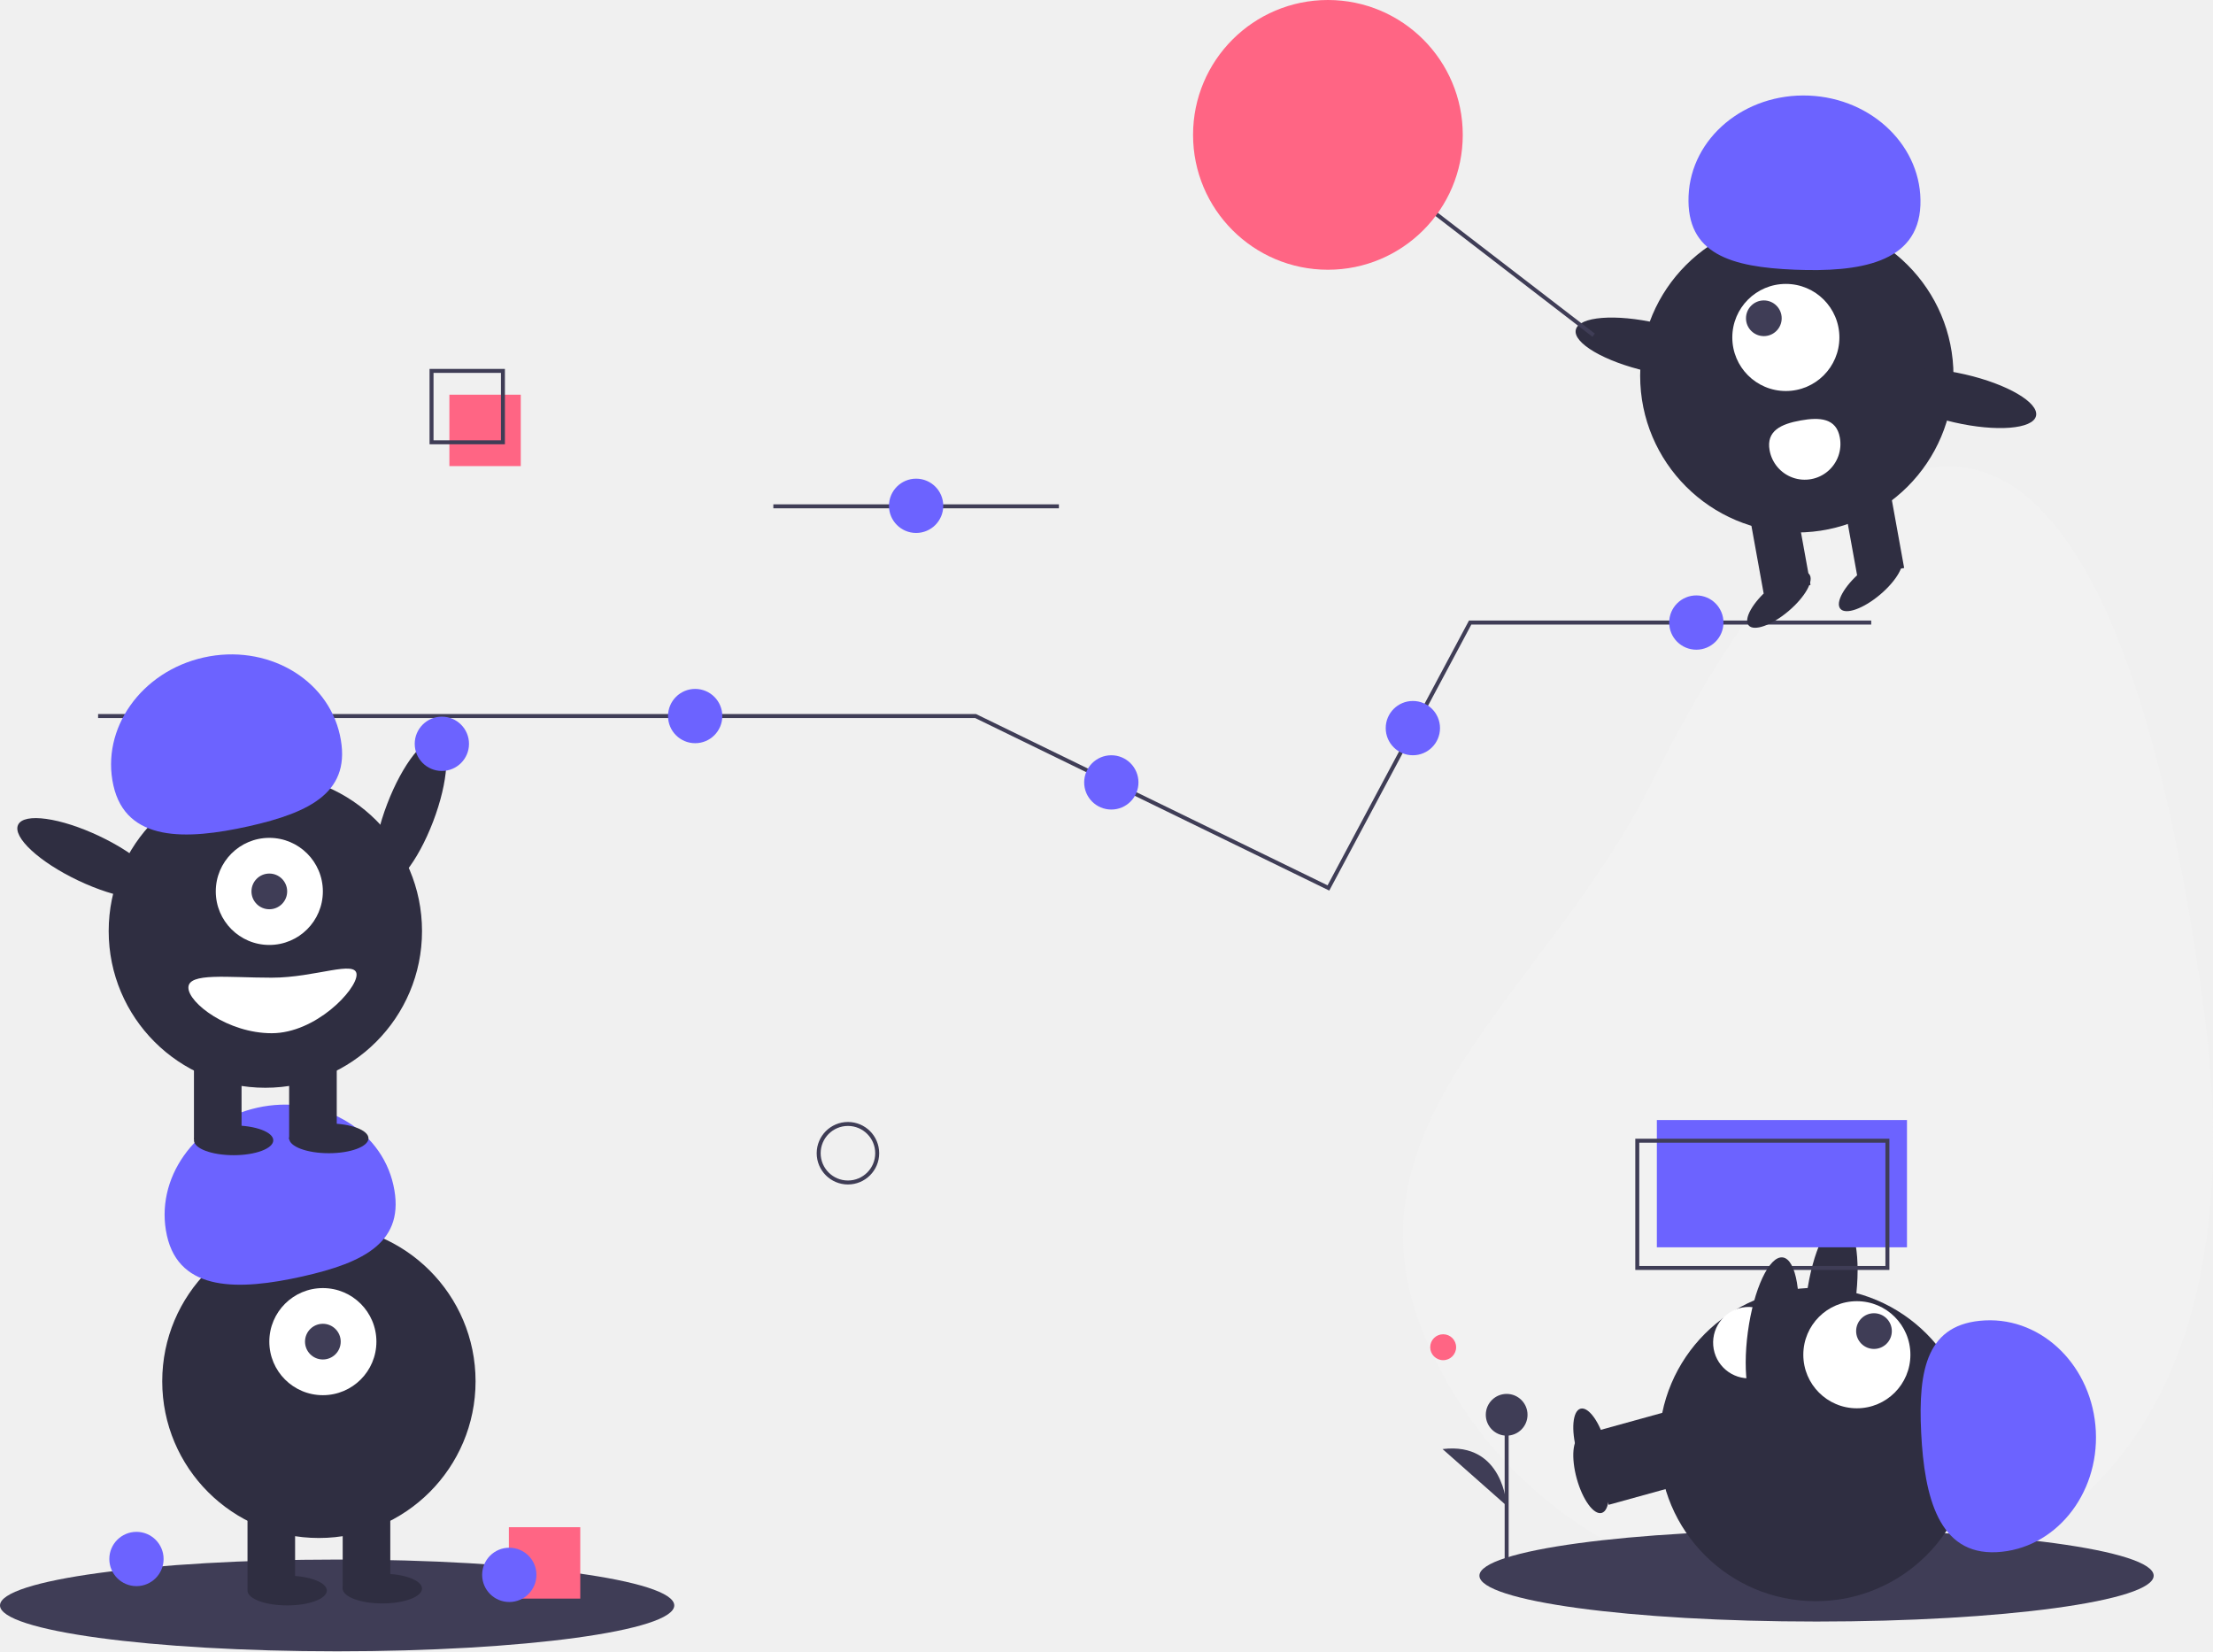
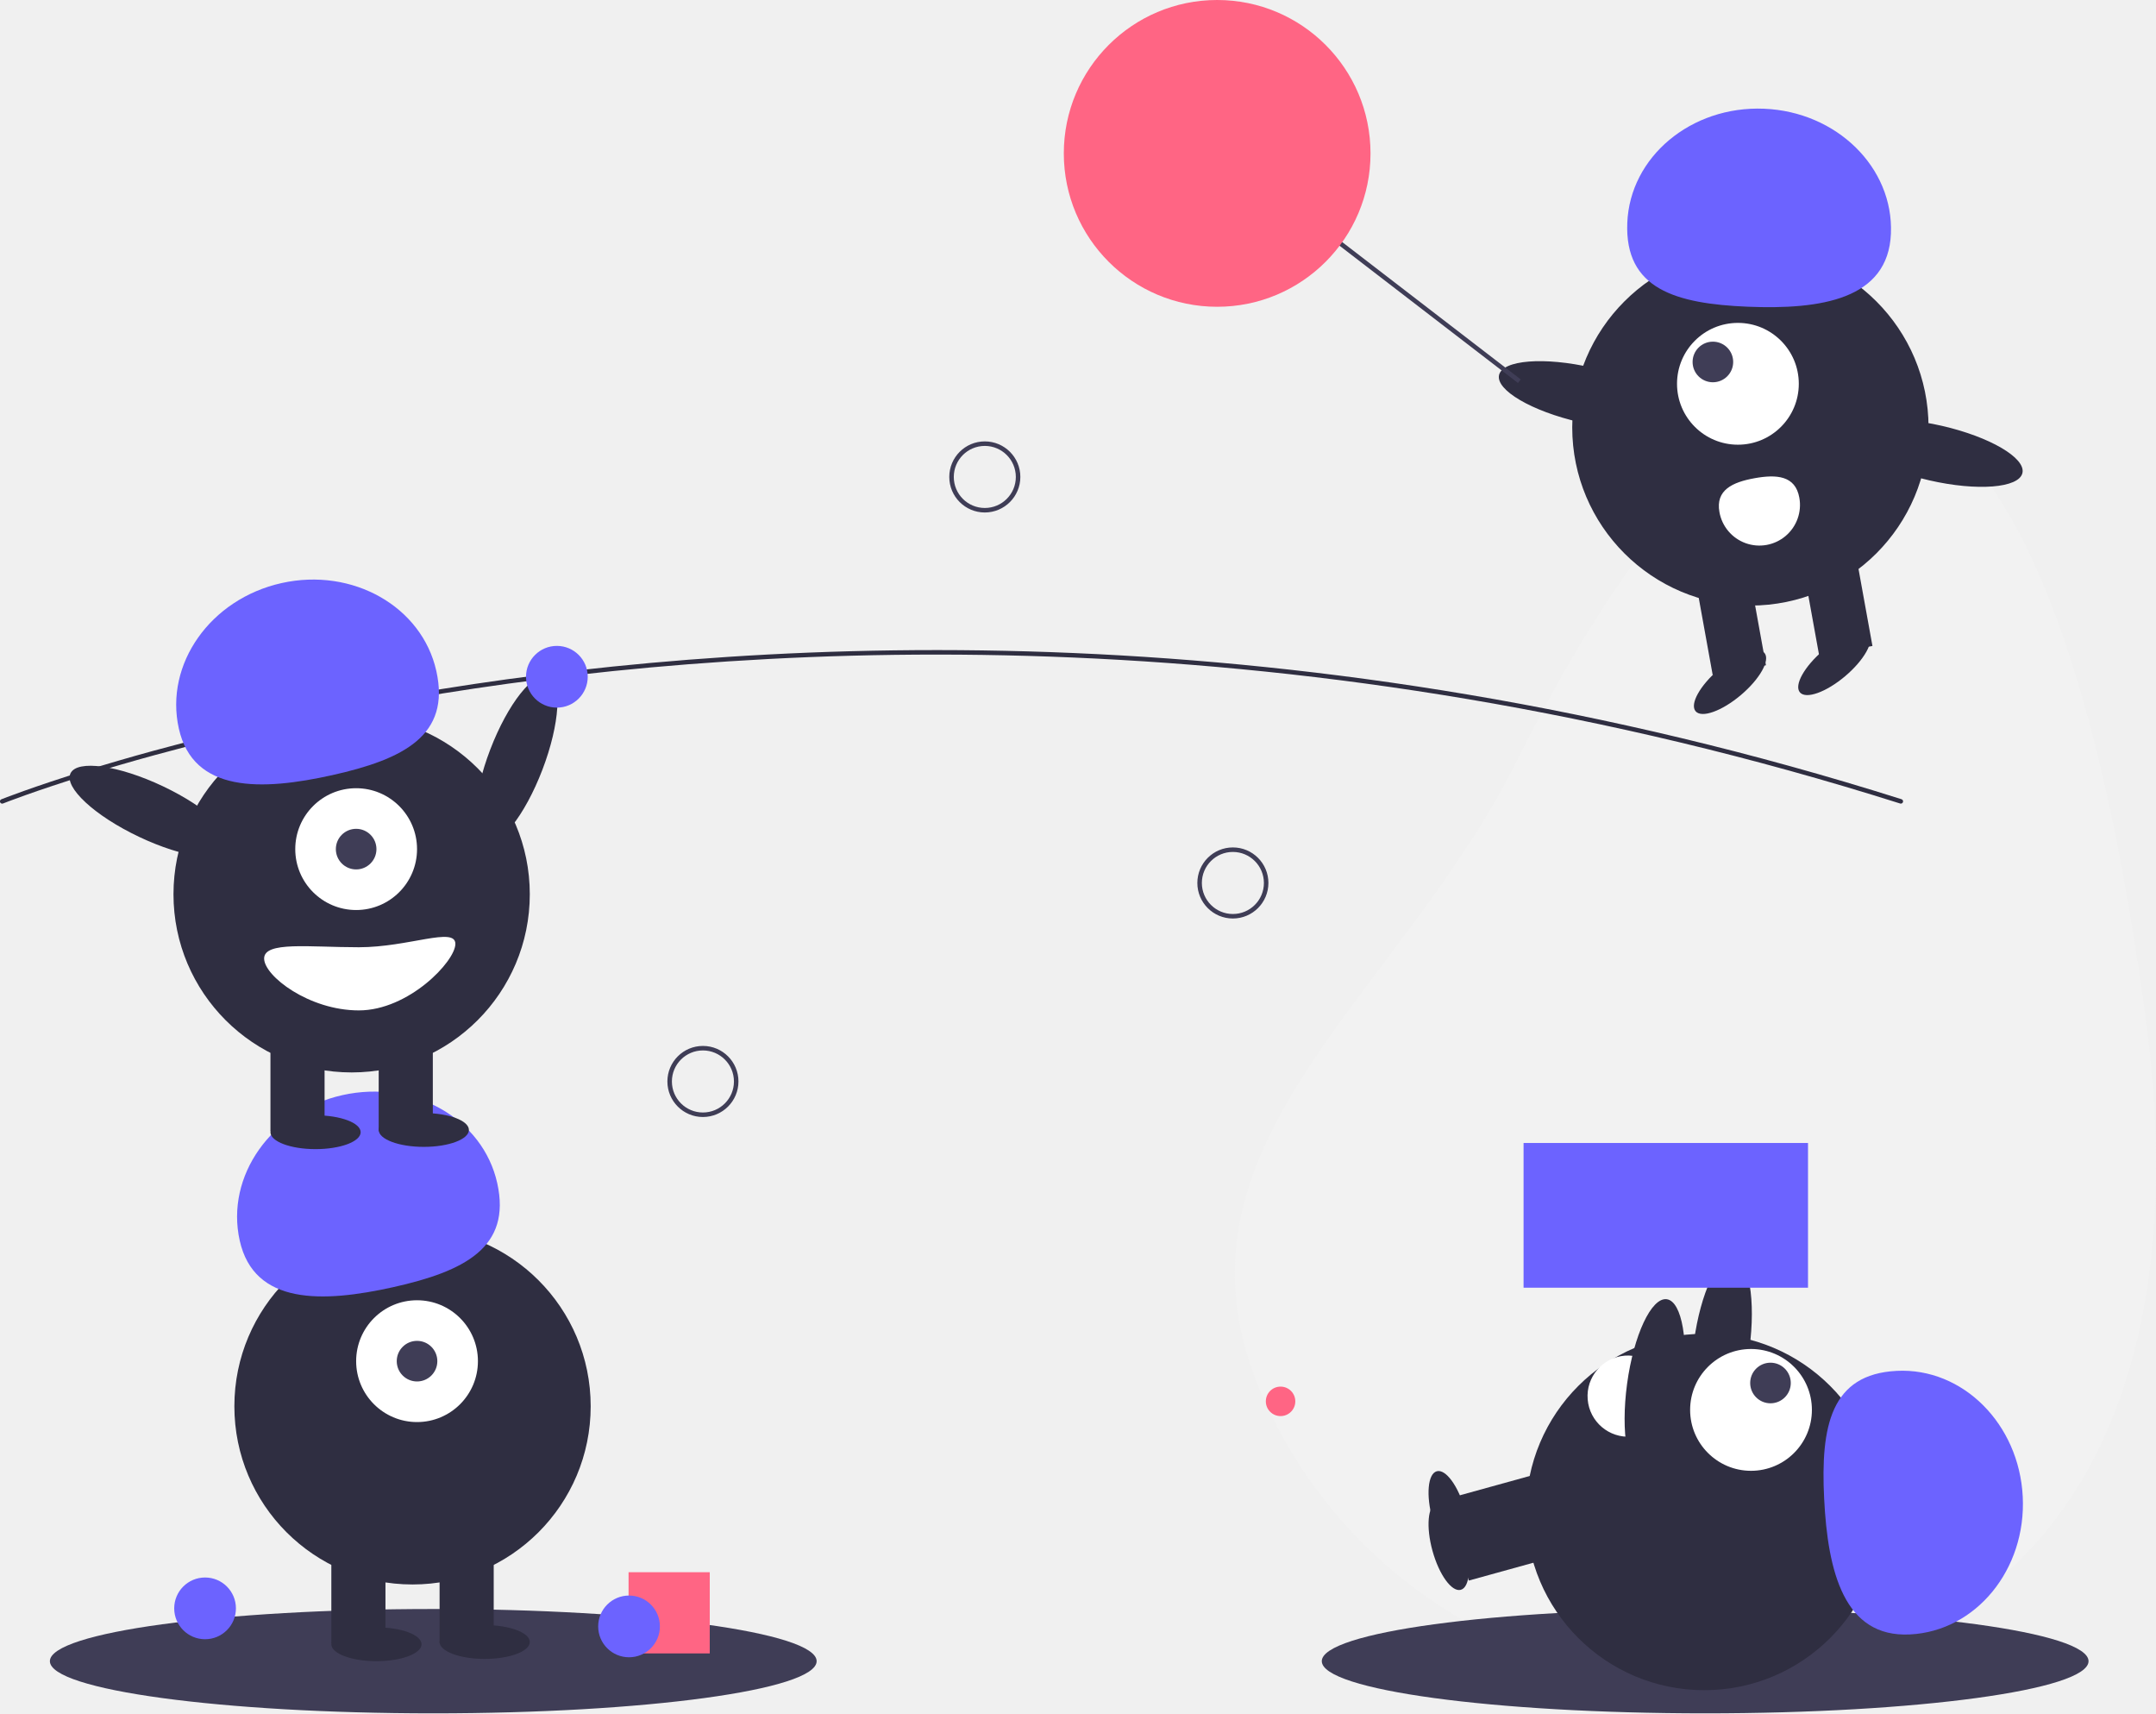
- <svg xmlns="http://www.w3.org/2000/svg" id="b32a285a-6b04-4396-8e15-f52ff515c3cb" data-name="Layer 1" width="1115.914" height="832.564" viewBox="0 0 1115.914 832.564">
-   <line x1="389.957" y1="255.282" x2="533.957" y2="255.282" fill="none" stroke="#3f3d56" stroke-miterlimit="10" stroke-width="2" />
-   <ellipse cx="248.867" cy="443.498" rx="39.5" ry="12.4" transform="translate(-296.2973 483.9037) rotate(-69.08217)" fill="#2f2e41" />
-   <path d="M1153.378,543.014c15.666,116.589-5.666,233.305-114.169,278.753S805.904,816.101,760.456,707.599s61.785-173.424,114.169-278.753C981.001,214.952,1104.728,180.95,1153.378,543.014Z" transform="translate(-42.04308 -33.7182)" fill="#f2f2f2" />
-   <ellipse cx="916" cy="794.436" rx="170" ry="23.127" fill="#3f3d56" />
-   <rect x="858.752" y="753.632" width="24" height="43" transform="translate(313.5944 1787.214) rotate(-105.4523)" fill="#2f2e41" />
-   <ellipse cx="844.359" cy="777.24" rx="7.5" ry="20" transform="translate(-218.6063 219.3442) rotate(-15.45227)" fill="#2f2e41" />
-   <ellipse cx="965.361" cy="688.069" rx="39.5" ry="12.4" transform="translate(111.8234 1518.548) rotate(-82.28111)" fill="#2f2e41" />
-   <circle cx="915.585" cy="728.299" r="79" fill="#2f2e41" />
-   <rect x="858.752" y="739.632" width="24" height="43" transform="translate(327.0883 1769.483) rotate(-105.4523)" fill="#2f2e41" />
-   <ellipse cx="844.359" cy="763.24" rx="7.5" ry="20" transform="translate(-214.8762 218.8382) rotate(-15.45227)" fill="#2f2e41" />
-   <circle cx="936.329" cy="683.043" r="27" fill="#fff" />
-   <circle cx="944.963" cy="671.116" r="9" fill="#3f3d56" />
-   <path d="M1048.858,816.306c29.235-1.463,51.625-28.808,50.01-61.076s-26.623-57.241-55.858-55.778-33.822,24.412-32.207,56.681S1019.623,817.769,1048.858,816.306Z" transform="translate(-42.04308 -33.7182)" fill="#6c63ff" />
-   <path d="M925.341,728.592a18,18,0,0,1-2.904-35.883c9.909-.802,12.611,7.065,13.413,16.973S935.25,727.79,925.341,728.592Z" transform="translate(-42.04308 -33.7182)" fill="#fff" />
-   <polyline points="49.464 361.025 491.957 361.025 560.56 394.447 669.866 447.699 741.334 313.887 943.574 313.887" fill="none" stroke="#3f3d56" stroke-miterlimit="10" stroke-width="2" />
-   <circle cx="222.811" cy="375.025" r="13.685" fill="#6c63ff" />
-   <circle cx="350.541" cy="361.025" r="13.685" fill="#6c63ff" />
-   <circle cx="560.384" cy="394.478" r="13.685" fill="#6c63ff" />
-   <circle cx="855.379" cy="313.887" r="13.685" fill="#6c63ff" />
-   <circle cx="712.443" cy="367.108" r="13.685" fill="#6c63ff" />
-   <circle cx="427.576" cy="581.441" r="14.756" fill="none" stroke="#3f3d56" stroke-miterlimit="10" stroke-width="2" />
-   <ellipse cx="170" cy="809.436" rx="170" ry="23.127" fill="#3f3d56" />
-   <circle cx="160.805" cy="696.436" r="79" fill="#2f2e41" />
-   <rect x="124.805" y="758.436" width="24" height="43" fill="#2f2e41" />
-   <rect x="172.805" y="758.436" width="24" height="43" fill="#2f2e41" />
-   <ellipse cx="144.805" cy="801.936" rx="20" ry="7.5" fill="#2f2e41" />
-   <ellipse cx="192.805" cy="800.936" rx="20" ry="7.5" fill="#2f2e41" />
-   <circle cx="162.805" cy="676.436" r="27" fill="#fff" />
-   <circle cx="162.805" cy="676.436" r="9" fill="#3f3d56" />
-   <path d="M126.215,656.687c-6.379-28.568,14.012-57.434,45.544-64.475s62.265,10.41,68.644,38.978-14.519,39.104-46.051,46.145S132.594,685.254,126.215,656.687Z" transform="translate(-42.04308 -33.7182)" fill="#6c63ff" />
-   <circle cx="133.805" cy="469.436" r="79" fill="#2f2e41" />
-   <rect x="97.805" y="531.436" width="24" height="43" fill="#2f2e41" />
-   <rect x="145.805" y="531.436" width="24" height="43" fill="#2f2e41" />
-   <ellipse cx="117.805" cy="574.936" rx="20" ry="7.5" fill="#2f2e41" />
-   <ellipse cx="165.805" cy="573.936" rx="20" ry="7.5" fill="#2f2e41" />
-   <circle cx="135.805" cy="449.436" r="27" fill="#fff" />
-   <circle cx="135.805" cy="449.436" r="9" fill="#3f3d56" />
-   <path d="M99.215,429.687c-6.379-28.568,14.012-57.434,45.544-64.475s62.265,10.41,68.644,38.978-14.519,39.104-46.051,46.145S105.594,458.254,99.215,429.687Z" transform="translate(-42.04308 -33.7182)" fill="#6c63ff" />
-   <ellipse cx="86.867" cy="466.498" rx="12.4" ry="39.5" transform="translate(-413.8951 311.3589) rotate(-64.62574)" fill="#2f2e41" />
-   <path d="M137.043,531.655c0,7.732,19.909,23,42,23s42.805-21.768,42.805-29.5-20.713,1.5-42.805,1.5S137.043,523.923,137.043,531.655Z" transform="translate(-42.04308 -33.7182)" fill="#fff" />
-   <rect x="835.474" y="564.71" width="126.129" height="64.161" fill="#6c63ff" />
-   <rect x="825.603" y="575.129" width="126.129" height="64.161" fill="none" stroke="#3f3d56" stroke-miterlimit="10" stroke-width="2" />
-   <rect x="226.603" y="199" width="36" height="36" fill="#ff6584" />
-   <rect x="217.603" y="187" width="36" height="36" fill="none" stroke="#3f3d56" stroke-miterlimit="10" stroke-width="2" />
-   <circle cx="906.052" cy="189.47" r="79" fill="#2f2e41" />
-   <rect x="974.585" y="279.578" width="24" height="43" transform="matrix(-0.98401, 0.17813, -0.17813, -0.98401, 1968.981, 387.8777)" fill="#2f2e41" />
-   <rect x="927.353" y="288.128" width="24" height="43" transform="translate(1876.795 413.2555) rotate(169.7389)" fill="#2f2e41" />
-   <ellipse cx="939.065" cy="336.103" rx="20" ry="7.5" transform="translate(-36.79955 652.7925) rotate(-40.26106)" fill="#2f2e41" />
-   <ellipse cx="985.313" cy="327.731" rx="20" ry="7.5" transform="translate(-20.43292 680.6981) rotate(-40.26106)" fill="#2f2e41" />
-   <circle cx="900.521" cy="170.146" r="27" fill="#fff" />
-   <circle cx="889.424" cy="160.468" r="9" fill="#3f3d56" />
-   <path d="M1010.415,137.245c1.188-29.247-24.019-54.019-56.301-55.331s-59.415,21.335-60.603,50.582,21.252,35.892,53.534,37.203S1009.227,166.492,1010.415,137.245Z" transform="translate(-42.04308 -33.7182)" fill="#6c63ff" />
-   <ellipse cx="875.15" cy="208.796" rx="12.4" ry="39.5" transform="translate(434.0611 981.4555) rotate(-77.0899)" fill="#2f2e41" />
-   <ellipse cx="1030.224" cy="234.584" rx="12.4" ry="39.5" transform="translate(529.3514 1152.636) rotate(-77.0899)" fill="#2f2e41" />
-   <path d="M969.793,254.321a18,18,0,1,1-35.424,6.413c-1.771-9.782,5.792-13.244,15.575-15.014S968.022,244.539,969.793,254.321Z" transform="translate(-42.04308 -33.7182)" fill="#fff" />
-   <line x1="712.603" y1="99" x2="803.603" y2="169" fill="none" stroke="#3f3d56" stroke-miterlimit="10" stroke-width="2" />
-   <circle cx="669.603" cy="68" r="68" fill="#ff6584" />
-   <ellipse cx="935.71" cy="706.84" rx="39.5" ry="12.4" transform="translate(67.55305 1505.415) rotate(-82.28111)" fill="#2f2e41" />
-   <circle cx="68.811" cy="786.025" r="13.685" fill="#6c63ff" />
-   <rect x="256.603" y="770" width="36" height="36" fill="#ff6584" />
-   <circle cx="256.811" cy="794.025" r="13.685" fill="#6c63ff" />
-   <circle cx="461.957" cy="255.025" r="13.685" fill="#6c63ff" />
-   <circle cx="727.721" cy="679.252" r="6.535" fill="#ff6584" />
-   <line x1="759.739" y1="787.725" x2="759.739" y2="713.313" fill="#3f3d56" stroke="#3f3d56" stroke-miterlimit="10" stroke-width="2" />
-   <circle cx="759.739" cy="713.313" r="10.523" fill="#3f3d56" />
-   <path d="M801.782,792.893s-1.503-32.332-32.32-28.574" transform="translate(-42.04308 -33.7182)" fill="#3f3d56" />
+ <svg xmlns="http://www.w3.org/2000/svg" id="a3cdac91-df52-436c-8ba4-86a15c856bc7" data-name="Layer 1" width="956.036" height="759.564" viewBox="0 0 956.036 759.564">
+   <path d="M1073.439,521.514c15.666,116.589-5.666,233.305-114.169,278.753s-233.305-5.666-278.754-114.169,61.785-173.424,114.169-278.753C901.062,193.452,1024.789,159.45,1073.439,521.514Z" transform="translate(-121.9819 -70.2182)" fill="#f2f2f2" />
+   <ellipse cx="756.122" cy="736.436" rx="170" ry="23.127" fill="#3f3d56" />
+   <rect x="769.313" y="741.632" width="43" height="24" transform="translate(-294.1906 167.7242) rotate(-15.45227)" fill="#2f2e41" />
+   <ellipse cx="764.421" cy="755.74" rx="7.5" ry="20" transform="translate(-295.7063 160.7686) rotate(-15.45227)" fill="#2f2e41" />
+   <ellipse cx="885.422" cy="666.569" rx="39.5" ry="12.4" transform="translate(-16.01214 1384.221) rotate(-82.28111)" fill="#2f2e41" />
+   <circle cx="755.707" cy="670.299" r="79" fill="#2f2e41" />
+   <rect x="769.313" y="727.632" width="43" height="24" transform="translate(-290.4605 167.2181) rotate(-15.45227)" fill="#2f2e41" />
+   <ellipse cx="764.421" cy="741.74" rx="7.5" ry="20" transform="translate(-291.9762 160.2625) rotate(-15.45227)" fill="#2f2e41" />
+   <circle cx="776.451" cy="625.043" r="27" fill="#fff" />
+   <circle cx="785.086" cy="613.116" r="9" fill="#3f3d56" />
+   <path d="M968.919,794.806c29.235-1.463,51.625-28.808,50.01-61.076S992.305,676.489,963.071,677.952s-33.822,24.412-32.207,56.681S939.684,796.269,968.919,794.806Z" transform="translate(-121.9819 -70.2182)" fill="#6c63ff" />
+   <path d="M845.402,707.092a18,18,0,0,1-2.904-35.883c9.909-.802,12.611,7.065,13.413,16.973S855.311,706.29,845.402,707.092Z" transform="translate(-121.9819 -70.2182)" fill="#fff" />
+   <rect x="675.597" y="506.71" width="126.129" height="64.161" fill="#6c63ff" />
+   <ellipse cx="855.771" cy="685.34" rx="39.5" ry="12.4" transform="translate(-60.28252 1371.088) rotate(-82.28111)" fill="#2f2e41" />
+   <circle cx="567.843" cy="621.252" r="6.535" fill="#ff6584" />
+   <path d="M964.873,426.482a.982.982,0,0,1-.302-.047C700.164,342.817,467.127,353.752,318.191,377.649c-20.269,3.251-40.591,7.006-60.404,11.161-5.058,1.06-10.306,2.195-15.597,3.378-6.319,1.407-12.554,2.856-18.532,4.306q-3.873.917-7.595,1.849c-3.758.928-7.572,1.895-11.66,2.957-4.568,1.178-9.209,2.413-13.797,3.672a.442.442,0,0,1-.051.015l0.0.001c-5.183,1.415-10.338,2.871-15.323,4.325-2.698.779-5.304,1.548-7.799,2.307-.279.077-.526.151-.776.228l-.536.163c-.311.095-.617.188-.924.275l-.02.006 0.0.001-.812.252c-.968.293-1.912.579-2.841.864-24.545,7.566-38.038,12.949-38.171,13.002a1,1,0,1,1-.744-1.856c.134-.053,13.693-5.463,38.328-13.058.932-.286,1.879-.572,2.85-.866l.754-.234c.026-.01.052-.018.078-.025.305-.087.61-.18.919-.273l.537-.163c.268-.081.531-.161.801-.235,2.479-.754,5.093-1.524,7.798-2.307,4.987-1.455,10.147-2.911,15.334-4.328.016-.006.033-.01.049-.015v-.001c4.604-1.263,9.263-2.503,13.845-3.685,4.094-1.063,7.915-2.032,11.68-2.962q3.738-.93,7.609-1.853c5.985-1.451,12.233-2.902,18.563-4.312,5.299-1.184,10.556-2.322,15.622-3.383,19.843-4.162,40.198-7.923,60.497-11.179,149.149-23.932,382.521-34.884,647.299,48.854a1.0 1,0,0,1-.301,1.953Z" transform="translate(-121.9819 -70.2182)" fill="#2f2e41" />
+   <ellipse cx="350.928" cy="406.998" rx="39.5" ry="12.4" transform="translate(-276.5193 519.2699) rotate(-69.08217)" fill="#2f2e41" />
+   <circle cx="246.934" cy="300.025" r="13.685" fill="#6c63ff" />
+   <path d="M558.68,297.415a15.756,15.756,0,1,1,15.755-15.756A15.773,15.773,0,0,1,558.68,297.415Zm0-29.511a13.756,13.756,0,1,0,13.755,13.755A13.771,13.771,0,0,0,558.68,267.904Z" transform="translate(-121.9819 -70.2182)" fill="#3f3d56" />
+   <path d="M668.68,477.415a15.756,15.756,0,1,1,15.755-15.756A15.774,15.774,0,0,1,668.68,477.415Zm0-29.511a13.756,13.756,0,1,0,13.755,13.755A13.771,13.771,0,0,0,668.68,447.904Z" transform="translate(-121.9819 -70.2182)" fill="#3f3d56" />
+   <path d="M433.68,565.415a15.755,15.755,0,1,1,15.755-15.756A15.774,15.774,0,0,1,433.68,565.415Zm0-29.511a13.755,13.755,0,1,0,13.755,13.755A13.771,13.771,0,0,0,433.68,535.904Z" transform="translate(-121.9819 -70.2182)" fill="#3f3d56" />
+   <ellipse cx="192.122" cy="736.436" rx="170" ry="23.127" fill="#3f3d56" />
+   <circle cx="182.927" cy="623.436" r="79" fill="#2f2e41" />
+   <rect x="146.927" y="685.436" width="24" height="43" fill="#2f2e41" />
+   <rect x="194.927" y="685.436" width="24" height="43" fill="#2f2e41" />
+   <ellipse cx="166.927" cy="728.936" rx="20" ry="7.5" fill="#2f2e41" />
+   <ellipse cx="214.927" cy="727.936" rx="20" ry="7.5" fill="#2f2e41" />
+   <circle cx="184.927" cy="603.436" r="27" fill="#fff" />
+   <circle cx="184.927" cy="603.436" r="9" fill="#3f3d56" />
+   <path d="M228.276,620.187c-6.379-28.568,14.012-57.434,45.544-64.475s62.265,10.41,68.644,38.978-14.519,39.104-46.051,46.145S234.655,648.754,228.276,620.187Z" transform="translate(-121.9819 -70.2182)" fill="#6c63ff" />
+   <circle cx="155.927" cy="396.436" r="79" fill="#2f2e41" />
+   <rect x="119.927" y="458.436" width="24" height="43" fill="#2f2e41" />
+   <rect x="167.927" y="458.436" width="24" height="43" fill="#2f2e41" />
+   <ellipse cx="139.927" cy="501.936" rx="20" ry="7.5" fill="#2f2e41" />
+   <ellipse cx="187.927" cy="500.936" rx="20" ry="7.5" fill="#2f2e41" />
+   <circle cx="157.927" cy="376.436" r="27" fill="#fff" />
+   <circle cx="157.927" cy="376.436" r="9" fill="#3f3d56" />
+   <path d="M201.276,393.187c-6.379-28.568,14.012-57.434,45.544-64.475s62.265,10.41,68.644,38.978-14.519,39.104-46.051,46.145S207.655,421.754,201.276,393.187Z" transform="translate(-121.9819 -70.2182)" fill="#6c63ff" />
+   <ellipse cx="188.928" cy="429.998" rx="12.4" ry="39.5" transform="translate(-402.5302 346.2154) rotate(-64.62574)" fill="#2f2e41" />
+   <path d="M239.104,495.155c0,7.732,19.909,23,42,23s42.805-21.768,42.805-29.5-20.713,1.5-42.805,1.5S239.104,487.423,239.104,495.155Z" transform="translate(-121.9819 -70.2182)" fill="#fff" />
+   <circle cx="776.174" cy="189.47" r="79" fill="#2f2e41" />
+   <rect x="924.644" y="316.073" width="24" height="43" transform="translate(-167.1339 102.0245) rotate(-10.26083)" fill="#2f2e41" />
+   <rect x="877.414" y="324.628" width="24" height="43" transform="matrix(0.98401, -0.17813, 0.17813, 0.98401, -169.4139, 93.75219)" fill="#2f2e41" />
+   <ellipse cx="889.126" cy="372.603" rx="20" ry="7.5" transform="translate(-152.1574 592.665) rotate(-40.26106)" fill="#2f2e41" />
+   <ellipse cx="935.374" cy="364.231" rx="20" ry="7.5" transform="translate(-135.7908 620.5707) rotate(-40.26106)" fill="#2f2e41" />
+   <circle cx="770.644" cy="170.146" r="27" fill="#fff" />
+   <circle cx="759.547" cy="160.468" r="9" fill="#3f3d56" />
+   <path d="M960.476,173.745c1.188-29.247-24.019-54.019-56.301-55.331s-59.415,21.335-60.603,50.582,21.252,35.892,53.534,37.203S959.288,202.992,960.476,173.745Z" transform="translate(-121.9819 -70.2182)" fill="#6c63ff" />
+   <ellipse cx="825.211" cy="245.296" rx="12.4" ry="39.5" transform="translate(279.7635 924.6241) rotate(-77.0899)" fill="#2f2e41" />
+   <ellipse cx="980.285" cy="271.084" rx="12.4" ry="39.5" transform="translate(375.0539 1095.805) rotate(-77.0899)" fill="#2f2e41" />
+   <path d="M919.854,290.821a18,18,0,1,1-35.424,6.413c-1.771-9.782,5.792-13.244,15.575-15.014S918.083,281.039,919.854,290.821Z" transform="translate(-121.9819 -70.2182)" fill="#fff" />
+   <rect x="749.208" y="146.814" width="2" height="114.809" transform="translate(8.94766 604.1186) rotate(-52.43141)" fill="#3f3d56" />
+   <circle cx="539.726" cy="68" r="68" fill="#ff6584" />
+   <circle cx="90.934" cy="713.025" r="13.685" fill="#6c63ff" />
+   <rect x="278.726" y="697" width="36" height="36" fill="#ff6584" />
+   <circle cx="278.934" cy="721.025" r="13.685" fill="#6c63ff" />
</svg>
